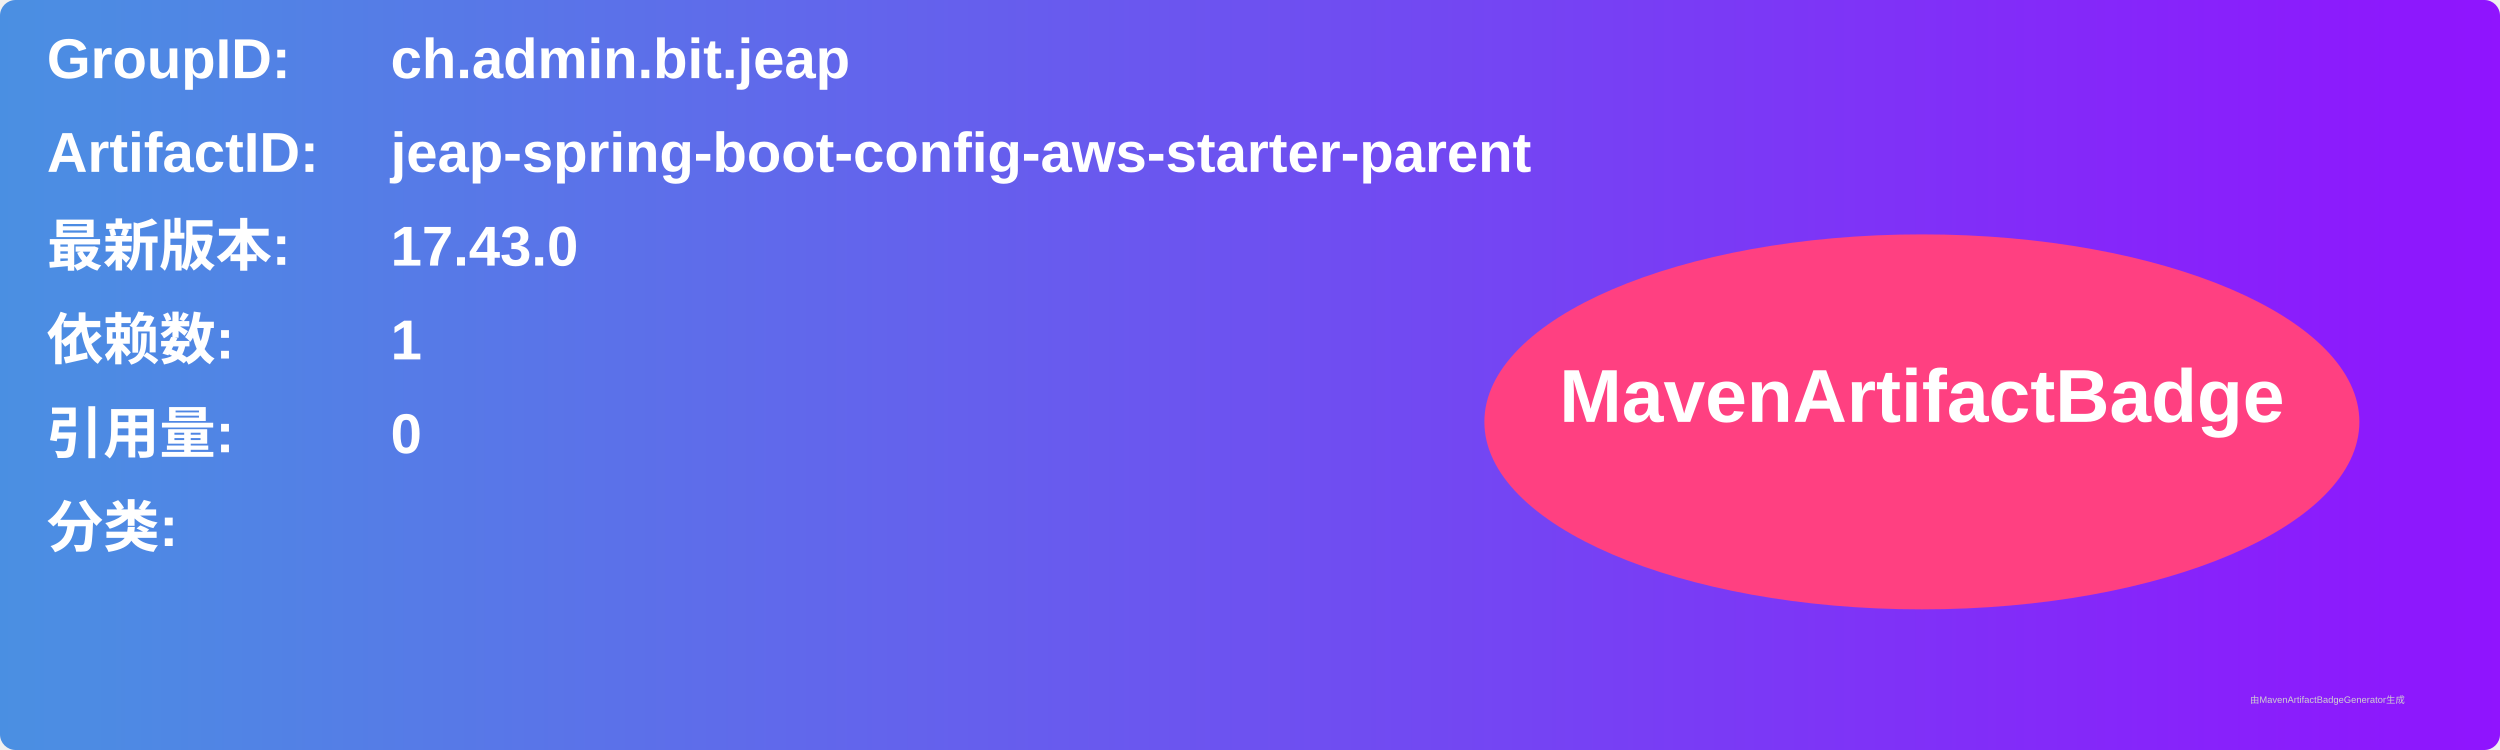
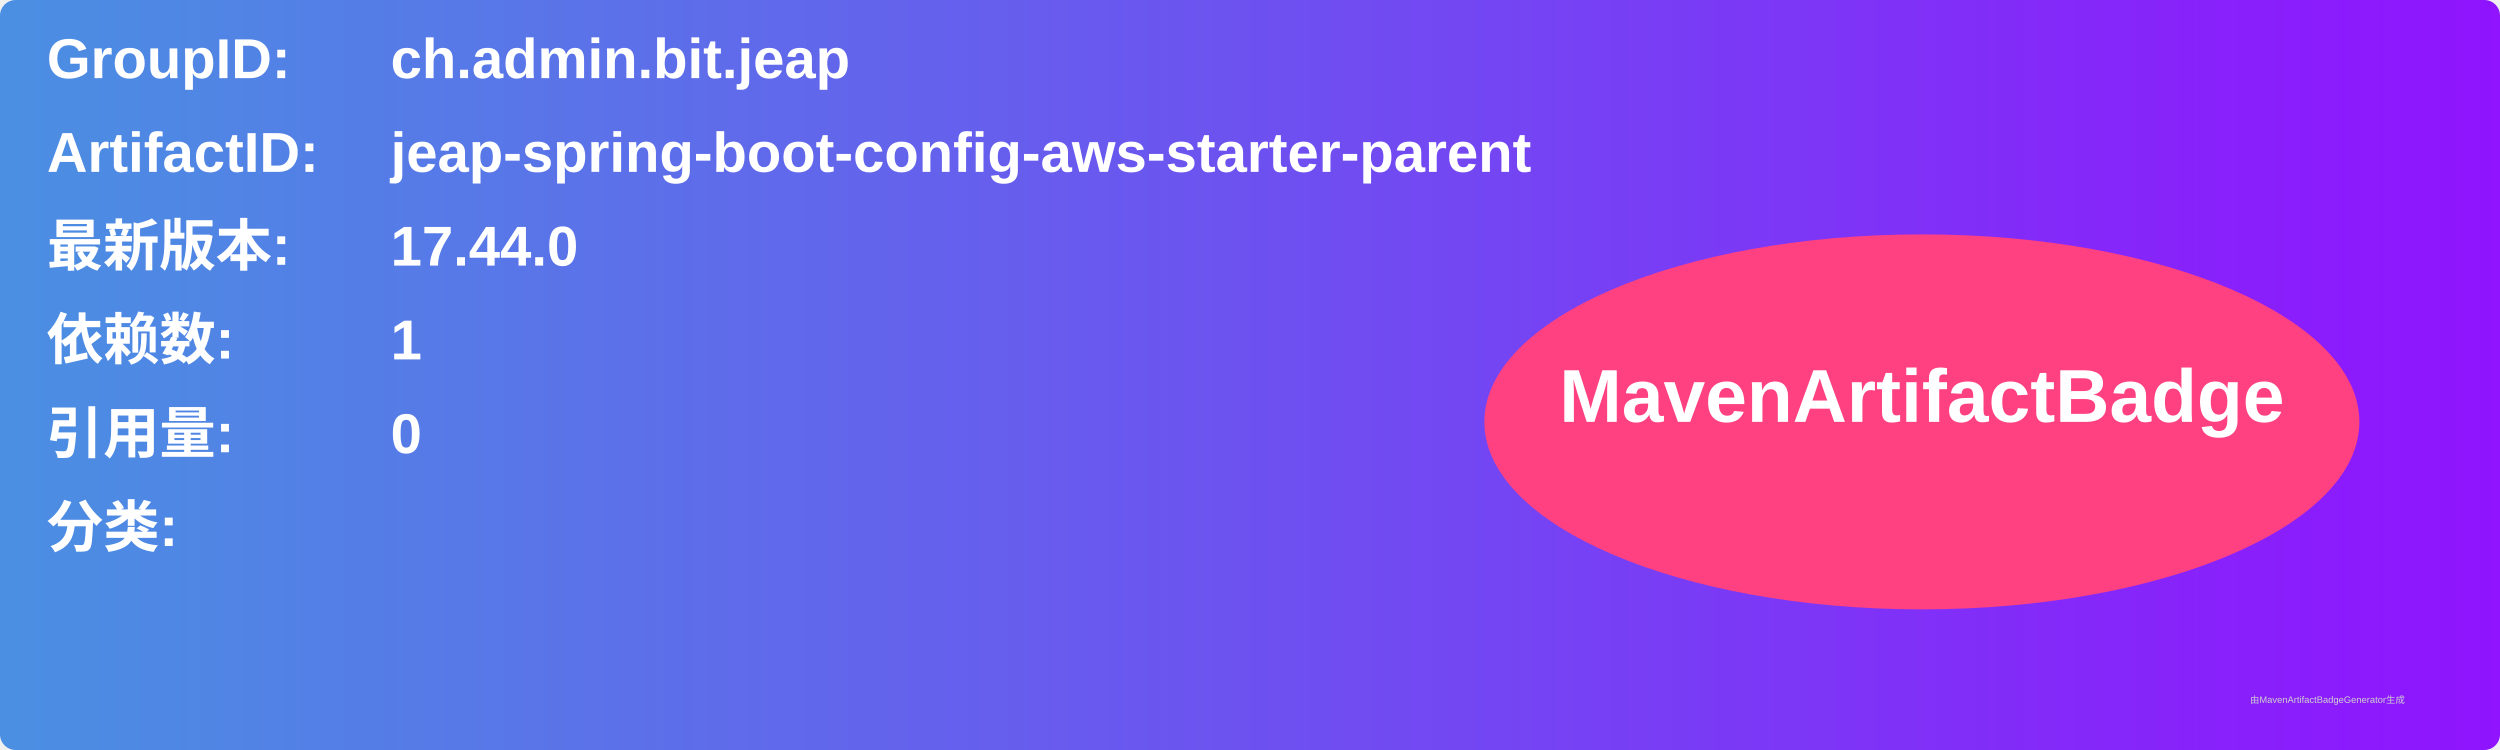
<svg xmlns="http://www.w3.org/2000/svg" width="800" height="240" viewBox="0 0 800 240">
  <linearGradient id="grad" x1="0%" y1="0%" x2="100%" y2="0%">
    <stop offset="0%" stop-color="#4a90e2" />
    <stop offset="100%" stop-color="#9013fe" />
  </linearGradient>
  <rect width="100%" height="100%" rx="5" ry="5" fill="url(#grad)" />
  <g transform="translate(15, 15)">
    <text x="0" y="10" font-family="Arial" font-size="18" fill="white" font-weight="bold" width="260">GroupID:</text>
    <text x="110" y="10" font-family="Arial" font-size="18" fill="white" font-weight="bold" width="460">ch.admin.bit.jeap</text>
    <text x="0" y="40" font-family="Arial" font-size="18" fill="white" font-weight="bold" width="260">ArtifactID:</text>
    <text x="110" y="40" font-family="Arial" font-size="18" fill="white" font-weight="bold" width="460">jeap-spring-boot-config-aws-starter-parent</text>
    <text x="0" y="70" font-family="Arial" font-size="18" fill="white" font-weight="bold">最新版本:</text>
    <text x="110" y="70" font-family="Arial" font-size="18" fill="white" font-weight="bold">
-       <tspan font-weight="bold">17.43.0</tspan>
+       <tspan font-weight="bold">17.44.0</tspan>
    </text>
    <text x="0" y="100" font-family="Arial" font-size="18" fill="white" font-weight="bold">依赖数: </text>
    <text x="110" y="100" font-family="Arial" font-size="18" fill="white">
      <tspan font-weight="bold">1</tspan>
    </text>
    <text x="0" y="130" font-family="Arial" font-size="18" fill="white" font-weight="bold">引用量: </text>
    <text x="110" y="130" font-family="Arial" font-size="18" fill="white">
      <tspan font-weight="bold">0</tspan>
    </text>
    <text x="0" y="160" font-family="Arial" font-size="18" fill="white" font-weight="bold">分类:</text>
    <text x="10" y="190" font-family="Arial" font-size="10" fill="white">
      <tspan font-weight="bold" />
    </text>
    <ellipse cx="600" cy="120" rx="140" ry="60" fill="#ff4081" />
    <text x="600" y="120" text-anchor="middle" font-family="Arial" font-size="24" fill="white" font-weight="bold">MavenArtifactBadge</text>
  </g>
  <text x="720" y="225" font-family="Arial" font-size="3" fill="#d0d0d0">由MavenArtifactBadgeGenerator生成</text>
</svg>
